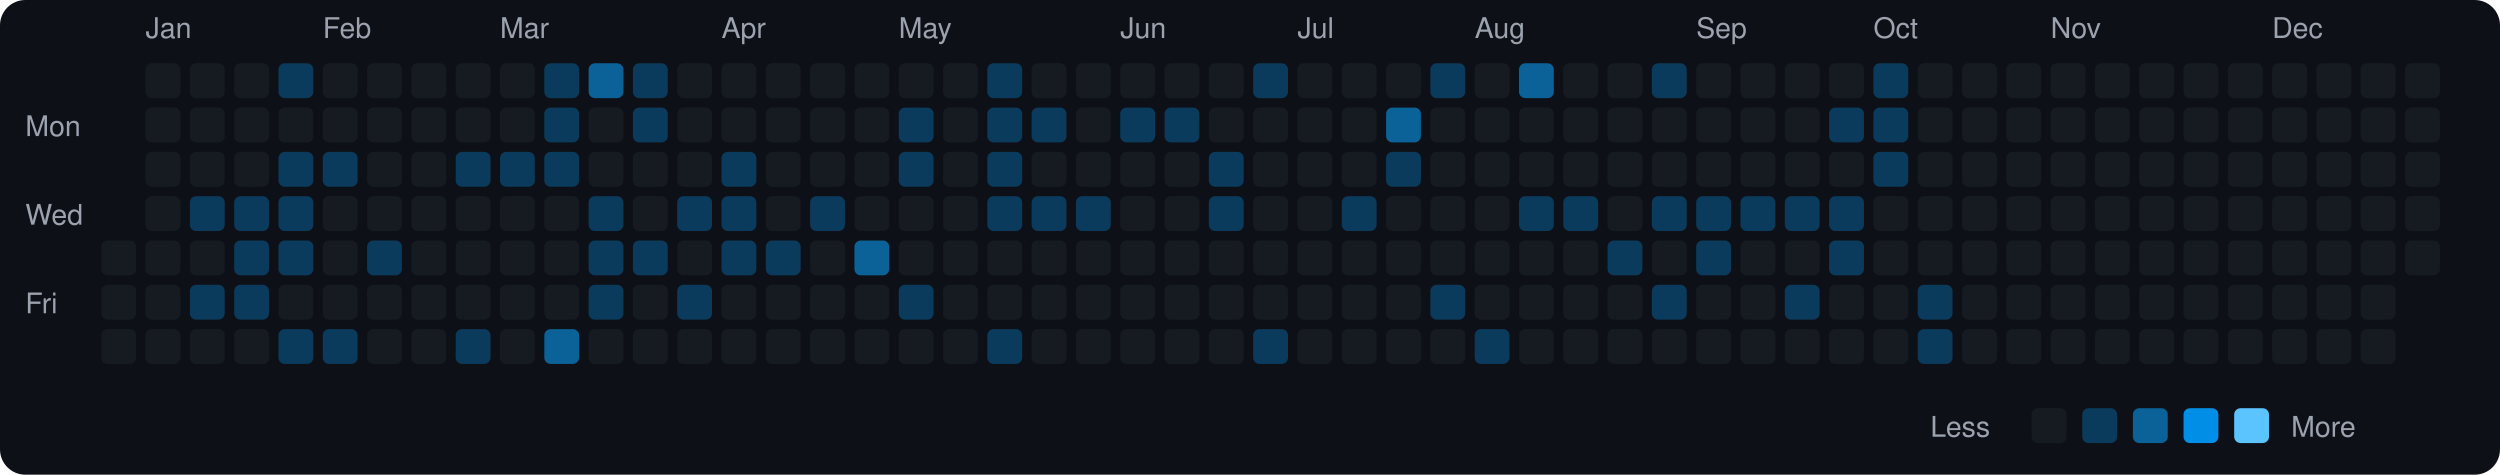
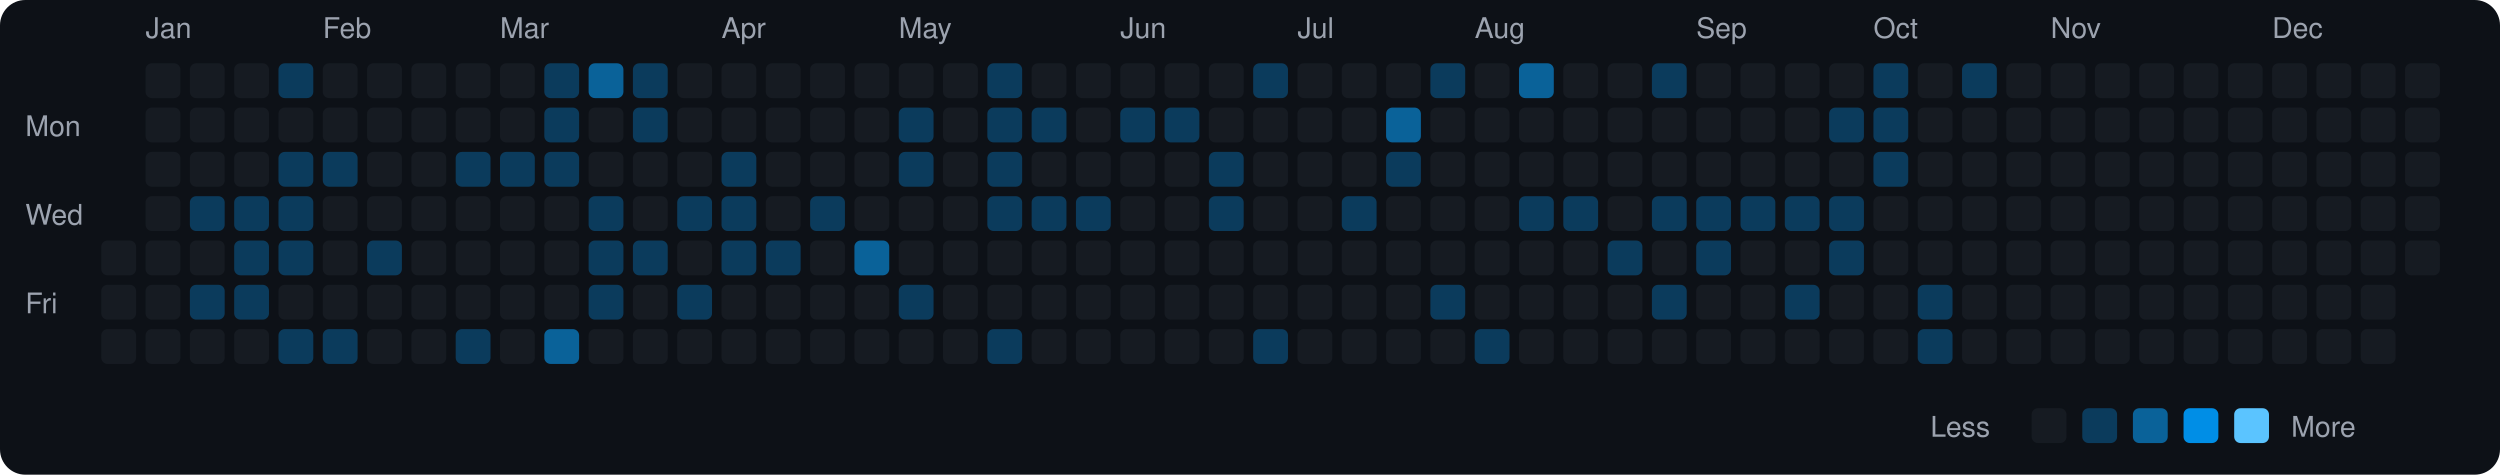
<svg xmlns="http://www.w3.org/2000/svg" viewBox="0 0 790 150" width="790" height="150">
  <rect width="790" height="150" fill="#0d1117" rx="8" ry="8" />
  <text x="8" y="43" fill="#9ca3af" font-size="9" font-family="-apple-system, BlinkMacSystemFont, 'Segoe UI', Helvetica, Arial, sans-serif">Mon</text>
  <text x="8" y="71" fill="#9ca3af" font-size="9" font-family="-apple-system, BlinkMacSystemFont, 'Segoe UI', Helvetica, Arial, sans-serif">Wed</text>
  <text x="8" y="99" fill="#9ca3af" font-size="9" font-family="-apple-system, BlinkMacSystemFont, 'Segoe UI', Helvetica, Arial, sans-serif">Fri</text>
  <rect x="32" y="76" width="11" height="11" rx="2" ry="2" fill="#161b22">
    </rect>
  <rect x="32" y="90" width="11" height="11" rx="2" ry="2" fill="#161b22">
    </rect>
  <rect x="32" y="104" width="11" height="11" rx="2" ry="2" fill="#161b22">
    </rect>
  <text x="46" y="12" fill="#9ca3af" font-size="9" font-family="-apple-system, BlinkMacSystemFont, 'Segoe UI', Helvetica, Arial, sans-serif">Jan</text>
  <rect x="46" y="20" width="11" height="11" rx="2" ry="2" fill="#161b22">
    </rect>
  <rect x="46" y="34" width="11" height="11" rx="2" ry="2" fill="#161b22">
    </rect>
  <rect x="46" y="48" width="11" height="11" rx="2" ry="2" fill="#161b22">
    </rect>
  <rect x="46" y="62" width="11" height="11" rx="2" ry="2" fill="#161b22">
    </rect>
  <rect x="46" y="76" width="11" height="11" rx="2" ry="2" fill="#161b22">
    </rect>
  <rect x="46" y="90" width="11" height="11" rx="2" ry="2" fill="#161b22">
    </rect>
  <rect x="46" y="104" width="11" height="11" rx="2" ry="2" fill="#161b22">
    </rect>
  <rect x="60" y="20" width="11" height="11" rx="2" ry="2" fill="#161b22">
    </rect>
  <rect x="60" y="34" width="11" height="11" rx="2" ry="2" fill="#161b22">
    </rect>
  <rect x="60" y="48" width="11" height="11" rx="2" ry="2" fill="#161b22">
    </rect>
  <rect x="60" y="62" width="11" height="11" rx="2" ry="2" fill="#0b3b5c">
    </rect>
  <rect x="60" y="76" width="11" height="11" rx="2" ry="2" fill="#161b22">
    </rect>
  <rect x="60" y="90" width="11" height="11" rx="2" ry="2" fill="#0b3b5c">
    </rect>
  <rect x="60" y="104" width="11" height="11" rx="2" ry="2" fill="#161b22">
    </rect>
  <rect x="74" y="20" width="11" height="11" rx="2" ry="2" fill="#161b22">
    </rect>
  <rect x="74" y="34" width="11" height="11" rx="2" ry="2" fill="#161b22">
    </rect>
  <rect x="74" y="48" width="11" height="11" rx="2" ry="2" fill="#161b22">
    </rect>
  <rect x="74" y="62" width="11" height="11" rx="2" ry="2" fill="#0b3b5c">
    </rect>
  <rect x="74" y="76" width="11" height="11" rx="2" ry="2" fill="#0b3b5c">
    </rect>
  <rect x="74" y="90" width="11" height="11" rx="2" ry="2" fill="#0b3b5c">
    </rect>
  <rect x="74" y="104" width="11" height="11" rx="2" ry="2" fill="#161b22">
    </rect>
  <rect x="88" y="20" width="11" height="11" rx="2" ry="2" fill="#0b3b5c">
    </rect>
  <rect x="88" y="34" width="11" height="11" rx="2" ry="2" fill="#161b22">
    </rect>
  <rect x="88" y="48" width="11" height="11" rx="2" ry="2" fill="#0b3b5c">
    </rect>
  <rect x="88" y="62" width="11" height="11" rx="2" ry="2" fill="#0b3b5c">
    </rect>
  <rect x="88" y="76" width="11" height="11" rx="2" ry="2" fill="#0b3b5c">
    </rect>
  <rect x="88" y="90" width="11" height="11" rx="2" ry="2" fill="#161b22">
    </rect>
  <rect x="88" y="104" width="11" height="11" rx="2" ry="2" fill="#0b3b5c">
    </rect>
  <text x="102" y="12" fill="#9ca3af" font-size="9" font-family="-apple-system, BlinkMacSystemFont, 'Segoe UI', Helvetica, Arial, sans-serif">Feb</text>
  <rect x="102" y="20" width="11" height="11" rx="2" ry="2" fill="#161b22">
    </rect>
  <rect x="102" y="34" width="11" height="11" rx="2" ry="2" fill="#161b22">
    </rect>
  <rect x="102" y="48" width="11" height="11" rx="2" ry="2" fill="#0b3b5c">
    </rect>
  <rect x="102" y="62" width="11" height="11" rx="2" ry="2" fill="#161b22">
    </rect>
  <rect x="102" y="76" width="11" height="11" rx="2" ry="2" fill="#161b22">
    </rect>
  <rect x="102" y="90" width="11" height="11" rx="2" ry="2" fill="#161b22">
    </rect>
  <rect x="102" y="104" width="11" height="11" rx="2" ry="2" fill="#0b3b5c">
    </rect>
  <rect x="116" y="20" width="11" height="11" rx="2" ry="2" fill="#161b22">
    </rect>
  <rect x="116" y="34" width="11" height="11" rx="2" ry="2" fill="#161b22">
    </rect>
  <rect x="116" y="48" width="11" height="11" rx="2" ry="2" fill="#161b22">
    </rect>
  <rect x="116" y="62" width="11" height="11" rx="2" ry="2" fill="#161b22">
    </rect>
  <rect x="116" y="76" width="11" height="11" rx="2" ry="2" fill="#0b3b5c">
    </rect>
  <rect x="116" y="90" width="11" height="11" rx="2" ry="2" fill="#161b22">
    </rect>
  <rect x="116" y="104" width="11" height="11" rx="2" ry="2" fill="#161b22">
    </rect>
  <rect x="130" y="20" width="11" height="11" rx="2" ry="2" fill="#161b22">
    </rect>
  <rect x="130" y="34" width="11" height="11" rx="2" ry="2" fill="#161b22">
    </rect>
  <rect x="130" y="48" width="11" height="11" rx="2" ry="2" fill="#161b22">
    </rect>
  <rect x="130" y="62" width="11" height="11" rx="2" ry="2" fill="#161b22">
    </rect>
  <rect x="130" y="76" width="11" height="11" rx="2" ry="2" fill="#161b22">
    </rect>
  <rect x="130" y="90" width="11" height="11" rx="2" ry="2" fill="#161b22">
    </rect>
  <rect x="130" y="104" width="11" height="11" rx="2" ry="2" fill="#161b22">
    </rect>
  <rect x="144" y="20" width="11" height="11" rx="2" ry="2" fill="#161b22">
    </rect>
  <rect x="144" y="34" width="11" height="11" rx="2" ry="2" fill="#161b22">
    </rect>
  <rect x="144" y="48" width="11" height="11" rx="2" ry="2" fill="#0b3b5c">
    </rect>
  <rect x="144" y="62" width="11" height="11" rx="2" ry="2" fill="#161b22">
    </rect>
  <rect x="144" y="76" width="11" height="11" rx="2" ry="2" fill="#161b22">
    </rect>
  <rect x="144" y="90" width="11" height="11" rx="2" ry="2" fill="#161b22">
    </rect>
  <rect x="144" y="104" width="11" height="11" rx="2" ry="2" fill="#0b3b5c">
    </rect>
  <text x="158" y="12" fill="#9ca3af" font-size="9" font-family="-apple-system, BlinkMacSystemFont, 'Segoe UI', Helvetica, Arial, sans-serif">Mar</text>
  <rect x="158" y="20" width="11" height="11" rx="2" ry="2" fill="#161b22">
    </rect>
  <rect x="158" y="34" width="11" height="11" rx="2" ry="2" fill="#161b22">
    </rect>
  <rect x="158" y="48" width="11" height="11" rx="2" ry="2" fill="#0b3b5c">
    </rect>
  <rect x="158" y="62" width="11" height="11" rx="2" ry="2" fill="#161b22">
    </rect>
  <rect x="158" y="76" width="11" height="11" rx="2" ry="2" fill="#161b22">
    </rect>
  <rect x="158" y="90" width="11" height="11" rx="2" ry="2" fill="#161b22">
    </rect>
  <rect x="158" y="104" width="11" height="11" rx="2" ry="2" fill="#161b22">
    </rect>
  <rect x="172" y="20" width="11" height="11" rx="2" ry="2" fill="#0b3b5c">
    </rect>
  <rect x="172" y="34" width="11" height="11" rx="2" ry="2" fill="#0b3b5c">
    </rect>
  <rect x="172" y="48" width="11" height="11" rx="2" ry="2" fill="#0b3b5c">
    </rect>
  <rect x="172" y="62" width="11" height="11" rx="2" ry="2" fill="#161b22">
    </rect>
  <rect x="172" y="76" width="11" height="11" rx="2" ry="2" fill="#161b22">
    </rect>
  <rect x="172" y="90" width="11" height="11" rx="2" ry="2" fill="#161b22">
    </rect>
  <rect x="172" y="104" width="11" height="11" rx="2" ry="2" fill="#0a6299">
    </rect>
  <rect x="186" y="20" width="11" height="11" rx="2" ry="2" fill="#0a6299">
    </rect>
  <rect x="186" y="34" width="11" height="11" rx="2" ry="2" fill="#161b22">
    </rect>
  <rect x="186" y="48" width="11" height="11" rx="2" ry="2" fill="#161b22">
    </rect>
  <rect x="186" y="62" width="11" height="11" rx="2" ry="2" fill="#0b3b5c">
    </rect>
  <rect x="186" y="76" width="11" height="11" rx="2" ry="2" fill="#0b3b5c">
    </rect>
  <rect x="186" y="90" width="11" height="11" rx="2" ry="2" fill="#0b3b5c">
    </rect>
  <rect x="186" y="104" width="11" height="11" rx="2" ry="2" fill="#161b22">
    </rect>
  <rect x="200" y="20" width="11" height="11" rx="2" ry="2" fill="#0b3b5c">
    </rect>
  <rect x="200" y="34" width="11" height="11" rx="2" ry="2" fill="#0b3b5c">
    </rect>
  <rect x="200" y="48" width="11" height="11" rx="2" ry="2" fill="#161b22">
    </rect>
  <rect x="200" y="62" width="11" height="11" rx="2" ry="2" fill="#161b22">
    </rect>
  <rect x="200" y="76" width="11" height="11" rx="2" ry="2" fill="#0b3b5c">
    </rect>
  <rect x="200" y="90" width="11" height="11" rx="2" ry="2" fill="#161b22">
    </rect>
  <rect x="200" y="104" width="11" height="11" rx="2" ry="2" fill="#161b22">
    </rect>
  <rect x="214" y="20" width="11" height="11" rx="2" ry="2" fill="#161b22">
    </rect>
  <rect x="214" y="34" width="11" height="11" rx="2" ry="2" fill="#161b22">
    </rect>
  <rect x="214" y="48" width="11" height="11" rx="2" ry="2" fill="#161b22">
    </rect>
  <rect x="214" y="62" width="11" height="11" rx="2" ry="2" fill="#0b3b5c">
    </rect>
  <rect x="214" y="76" width="11" height="11" rx="2" ry="2" fill="#161b22">
    </rect>
  <rect x="214" y="90" width="11" height="11" rx="2" ry="2" fill="#0b3b5c">
    </rect>
  <rect x="214" y="104" width="11" height="11" rx="2" ry="2" fill="#161b22">
    </rect>
  <text x="228" y="12" fill="#9ca3af" font-size="9" font-family="-apple-system, BlinkMacSystemFont, 'Segoe UI', Helvetica, Arial, sans-serif">Apr</text>
  <rect x="228" y="20" width="11" height="11" rx="2" ry="2" fill="#161b22">
    </rect>
  <rect x="228" y="34" width="11" height="11" rx="2" ry="2" fill="#161b22">
    </rect>
  <rect x="228" y="48" width="11" height="11" rx="2" ry="2" fill="#0b3b5c">
    </rect>
  <rect x="228" y="62" width="11" height="11" rx="2" ry="2" fill="#0b3b5c">
    </rect>
  <rect x="228" y="76" width="11" height="11" rx="2" ry="2" fill="#0b3b5c">
    </rect>
  <rect x="228" y="90" width="11" height="11" rx="2" ry="2" fill="#161b22">
    </rect>
  <rect x="228" y="104" width="11" height="11" rx="2" ry="2" fill="#161b22">
    </rect>
  <rect x="242" y="20" width="11" height="11" rx="2" ry="2" fill="#161b22">
    </rect>
  <rect x="242" y="34" width="11" height="11" rx="2" ry="2" fill="#161b22">
    </rect>
  <rect x="242" y="48" width="11" height="11" rx="2" ry="2" fill="#161b22">
    </rect>
  <rect x="242" y="62" width="11" height="11" rx="2" ry="2" fill="#161b22">
    </rect>
  <rect x="242" y="76" width="11" height="11" rx="2" ry="2" fill="#0b3b5c">
    </rect>
  <rect x="242" y="90" width="11" height="11" rx="2" ry="2" fill="#161b22">
    </rect>
  <rect x="242" y="104" width="11" height="11" rx="2" ry="2" fill="#161b22">
    </rect>
  <rect x="256" y="20" width="11" height="11" rx="2" ry="2" fill="#161b22">
    </rect>
  <rect x="256" y="34" width="11" height="11" rx="2" ry="2" fill="#161b22">
    </rect>
  <rect x="256" y="48" width="11" height="11" rx="2" ry="2" fill="#161b22">
    </rect>
  <rect x="256" y="62" width="11" height="11" rx="2" ry="2" fill="#0b3b5c">
    </rect>
  <rect x="256" y="76" width="11" height="11" rx="2" ry="2" fill="#161b22">
    </rect>
  <rect x="256" y="90" width="11" height="11" rx="2" ry="2" fill="#161b22">
    </rect>
  <rect x="256" y="104" width="11" height="11" rx="2" ry="2" fill="#161b22">
    </rect>
  <rect x="270" y="20" width="11" height="11" rx="2" ry="2" fill="#161b22">
    </rect>
  <rect x="270" y="34" width="11" height="11" rx="2" ry="2" fill="#161b22">
    </rect>
  <rect x="270" y="48" width="11" height="11" rx="2" ry="2" fill="#161b22">
    </rect>
  <rect x="270" y="62" width="11" height="11" rx="2" ry="2" fill="#161b22">
    </rect>
  <rect x="270" y="76" width="11" height="11" rx="2" ry="2" fill="#0a6299">
    </rect>
  <rect x="270" y="90" width="11" height="11" rx="2" ry="2" fill="#161b22">
    </rect>
  <rect x="270" y="104" width="11" height="11" rx="2" ry="2" fill="#161b22">
    </rect>
  <text x="284" y="12" fill="#9ca3af" font-size="9" font-family="-apple-system, BlinkMacSystemFont, 'Segoe UI', Helvetica, Arial, sans-serif">May</text>
  <rect x="284" y="20" width="11" height="11" rx="2" ry="2" fill="#161b22">
    </rect>
  <rect x="284" y="34" width="11" height="11" rx="2" ry="2" fill="#0b3b5c">
    </rect>
  <rect x="284" y="48" width="11" height="11" rx="2" ry="2" fill="#0b3b5c">
    </rect>
  <rect x="284" y="62" width="11" height="11" rx="2" ry="2" fill="#161b22">
    </rect>
  <rect x="284" y="76" width="11" height="11" rx="2" ry="2" fill="#161b22">
    </rect>
  <rect x="284" y="90" width="11" height="11" rx="2" ry="2" fill="#0b3b5c">
    </rect>
  <rect x="284" y="104" width="11" height="11" rx="2" ry="2" fill="#161b22">
    </rect>
  <rect x="298" y="20" width="11" height="11" rx="2" ry="2" fill="#161b22">
    </rect>
  <rect x="298" y="34" width="11" height="11" rx="2" ry="2" fill="#161b22">
    </rect>
  <rect x="298" y="48" width="11" height="11" rx="2" ry="2" fill="#161b22">
    </rect>
  <rect x="298" y="62" width="11" height="11" rx="2" ry="2" fill="#161b22">
    </rect>
  <rect x="298" y="76" width="11" height="11" rx="2" ry="2" fill="#161b22">
    </rect>
  <rect x="298" y="90" width="11" height="11" rx="2" ry="2" fill="#161b22">
    </rect>
  <rect x="298" y="104" width="11" height="11" rx="2" ry="2" fill="#161b22">
    </rect>
  <rect x="312" y="20" width="11" height="11" rx="2" ry="2" fill="#0b3b5c">
    </rect>
  <rect x="312" y="34" width="11" height="11" rx="2" ry="2" fill="#0b3b5c">
    </rect>
  <rect x="312" y="48" width="11" height="11" rx="2" ry="2" fill="#0b3b5c">
    </rect>
  <rect x="312" y="62" width="11" height="11" rx="2" ry="2" fill="#0b3b5c">
    </rect>
  <rect x="312" y="76" width="11" height="11" rx="2" ry="2" fill="#161b22">
    </rect>
  <rect x="312" y="90" width="11" height="11" rx="2" ry="2" fill="#161b22">
    </rect>
  <rect x="312" y="104" width="11" height="11" rx="2" ry="2" fill="#0b3b5c">
    </rect>
  <rect x="326" y="20" width="11" height="11" rx="2" ry="2" fill="#161b22">
    </rect>
  <rect x="326" y="34" width="11" height="11" rx="2" ry="2" fill="#0b3b5c">
    </rect>
  <rect x="326" y="48" width="11" height="11" rx="2" ry="2" fill="#161b22">
    </rect>
  <rect x="326" y="62" width="11" height="11" rx="2" ry="2" fill="#0b3b5c">
    </rect>
  <rect x="326" y="76" width="11" height="11" rx="2" ry="2" fill="#161b22">
    </rect>
  <rect x="326" y="90" width="11" height="11" rx="2" ry="2" fill="#161b22">
    </rect>
  <rect x="326" y="104" width="11" height="11" rx="2" ry="2" fill="#161b22">
    </rect>
  <rect x="340" y="20" width="11" height="11" rx="2" ry="2" fill="#161b22">
    </rect>
  <rect x="340" y="34" width="11" height="11" rx="2" ry="2" fill="#161b22">
    </rect>
  <rect x="340" y="48" width="11" height="11" rx="2" ry="2" fill="#161b22">
    </rect>
  <rect x="340" y="62" width="11" height="11" rx="2" ry="2" fill="#0b3b5c">
    </rect>
  <rect x="340" y="76" width="11" height="11" rx="2" ry="2" fill="#161b22">
    </rect>
  <rect x="340" y="90" width="11" height="11" rx="2" ry="2" fill="#161b22">
    </rect>
  <rect x="340" y="104" width="11" height="11" rx="2" ry="2" fill="#161b22">
    </rect>
  <text x="354" y="12" fill="#9ca3af" font-size="9" font-family="-apple-system, BlinkMacSystemFont, 'Segoe UI', Helvetica, Arial, sans-serif">Jun</text>
  <rect x="354" y="20" width="11" height="11" rx="2" ry="2" fill="#161b22">
    </rect>
  <rect x="354" y="34" width="11" height="11" rx="2" ry="2" fill="#0b3b5c">
    </rect>
  <rect x="354" y="48" width="11" height="11" rx="2" ry="2" fill="#161b22">
    </rect>
  <rect x="354" y="62" width="11" height="11" rx="2" ry="2" fill="#161b22">
    </rect>
  <rect x="354" y="76" width="11" height="11" rx="2" ry="2" fill="#161b22">
    </rect>
  <rect x="354" y="90" width="11" height="11" rx="2" ry="2" fill="#161b22">
    </rect>
  <rect x="354" y="104" width="11" height="11" rx="2" ry="2" fill="#161b22">
    </rect>
  <rect x="368" y="20" width="11" height="11" rx="2" ry="2" fill="#161b22">
    </rect>
  <rect x="368" y="34" width="11" height="11" rx="2" ry="2" fill="#0b3b5c">
    </rect>
  <rect x="368" y="48" width="11" height="11" rx="2" ry="2" fill="#161b22">
    </rect>
  <rect x="368" y="62" width="11" height="11" rx="2" ry="2" fill="#161b22">
    </rect>
  <rect x="368" y="76" width="11" height="11" rx="2" ry="2" fill="#161b22">
    </rect>
  <rect x="368" y="90" width="11" height="11" rx="2" ry="2" fill="#161b22">
    </rect>
  <rect x="368" y="104" width="11" height="11" rx="2" ry="2" fill="#161b22">
    </rect>
  <rect x="382" y="20" width="11" height="11" rx="2" ry="2" fill="#161b22">
    </rect>
  <rect x="382" y="34" width="11" height="11" rx="2" ry="2" fill="#161b22">
    </rect>
  <rect x="382" y="48" width="11" height="11" rx="2" ry="2" fill="#0b3b5c">
    </rect>
  <rect x="382" y="62" width="11" height="11" rx="2" ry="2" fill="#0b3b5c">
    </rect>
  <rect x="382" y="76" width="11" height="11" rx="2" ry="2" fill="#161b22">
    </rect>
  <rect x="382" y="90" width="11" height="11" rx="2" ry="2" fill="#161b22">
    </rect>
  <rect x="382" y="104" width="11" height="11" rx="2" ry="2" fill="#161b22">
    </rect>
  <rect x="396" y="20" width="11" height="11" rx="2" ry="2" fill="#0b3b5c">
    </rect>
  <rect x="396" y="34" width="11" height="11" rx="2" ry="2" fill="#161b22">
    </rect>
  <rect x="396" y="48" width="11" height="11" rx="2" ry="2" fill="#161b22">
    </rect>
  <rect x="396" y="62" width="11" height="11" rx="2" ry="2" fill="#161b22">
    </rect>
  <rect x="396" y="76" width="11" height="11" rx="2" ry="2" fill="#161b22">
    </rect>
  <rect x="396" y="90" width="11" height="11" rx="2" ry="2" fill="#161b22">
    </rect>
  <rect x="396" y="104" width="11" height="11" rx="2" ry="2" fill="#0b3b5c">
    </rect>
  <text x="410" y="12" fill="#9ca3af" font-size="9" font-family="-apple-system, BlinkMacSystemFont, 'Segoe UI', Helvetica, Arial, sans-serif">Jul</text>
  <rect x="410" y="20" width="11" height="11" rx="2" ry="2" fill="#161b22">
    </rect>
  <rect x="410" y="34" width="11" height="11" rx="2" ry="2" fill="#161b22">
    </rect>
  <rect x="410" y="48" width="11" height="11" rx="2" ry="2" fill="#161b22">
    </rect>
  <rect x="410" y="62" width="11" height="11" rx="2" ry="2" fill="#161b22">
    </rect>
  <rect x="410" y="76" width="11" height="11" rx="2" ry="2" fill="#161b22">
    </rect>
  <rect x="410" y="90" width="11" height="11" rx="2" ry="2" fill="#161b22">
    </rect>
  <rect x="410" y="104" width="11" height="11" rx="2" ry="2" fill="#161b22">
    </rect>
  <rect x="424" y="20" width="11" height="11" rx="2" ry="2" fill="#161b22">
    </rect>
  <rect x="424" y="34" width="11" height="11" rx="2" ry="2" fill="#161b22">
    </rect>
  <rect x="424" y="48" width="11" height="11" rx="2" ry="2" fill="#161b22">
    </rect>
  <rect x="424" y="62" width="11" height="11" rx="2" ry="2" fill="#0b3b5c">
    </rect>
  <rect x="424" y="76" width="11" height="11" rx="2" ry="2" fill="#161b22">
    </rect>
  <rect x="424" y="90" width="11" height="11" rx="2" ry="2" fill="#161b22">
    </rect>
  <rect x="424" y="104" width="11" height="11" rx="2" ry="2" fill="#161b22">
    </rect>
  <rect x="438" y="20" width="11" height="11" rx="2" ry="2" fill="#161b22">
    </rect>
  <rect x="438" y="34" width="11" height="11" rx="2" ry="2" fill="#0a6299">
    </rect>
  <rect x="438" y="48" width="11" height="11" rx="2" ry="2" fill="#0b3b5c">
    </rect>
  <rect x="438" y="62" width="11" height="11" rx="2" ry="2" fill="#161b22">
    </rect>
  <rect x="438" y="76" width="11" height="11" rx="2" ry="2" fill="#161b22">
    </rect>
  <rect x="438" y="90" width="11" height="11" rx="2" ry="2" fill="#161b22">
    </rect>
  <rect x="438" y="104" width="11" height="11" rx="2" ry="2" fill="#161b22">
    </rect>
  <rect x="452" y="20" width="11" height="11" rx="2" ry="2" fill="#0b3b5c">
    </rect>
  <rect x="452" y="34" width="11" height="11" rx="2" ry="2" fill="#161b22">
    </rect>
  <rect x="452" y="48" width="11" height="11" rx="2" ry="2" fill="#161b22">
    </rect>
  <rect x="452" y="62" width="11" height="11" rx="2" ry="2" fill="#161b22">
    </rect>
  <rect x="452" y="76" width="11" height="11" rx="2" ry="2" fill="#161b22">
    </rect>
  <rect x="452" y="90" width="11" height="11" rx="2" ry="2" fill="#0b3b5c">
    </rect>
  <rect x="452" y="104" width="11" height="11" rx="2" ry="2" fill="#161b22">
    </rect>
  <text x="466" y="12" fill="#9ca3af" font-size="9" font-family="-apple-system, BlinkMacSystemFont, 'Segoe UI', Helvetica, Arial, sans-serif">Aug</text>
  <rect x="466" y="20" width="11" height="11" rx="2" ry="2" fill="#161b22">
    </rect>
  <rect x="466" y="34" width="11" height="11" rx="2" ry="2" fill="#161b22">
    </rect>
  <rect x="466" y="48" width="11" height="11" rx="2" ry="2" fill="#161b22">
    </rect>
  <rect x="466" y="62" width="11" height="11" rx="2" ry="2" fill="#161b22">
    </rect>
  <rect x="466" y="76" width="11" height="11" rx="2" ry="2" fill="#161b22">
    </rect>
  <rect x="466" y="90" width="11" height="11" rx="2" ry="2" fill="#161b22">
    </rect>
  <rect x="466" y="104" width="11" height="11" rx="2" ry="2" fill="#0b3b5c">
    </rect>
  <rect x="480" y="20" width="11" height="11" rx="2" ry="2" fill="#0a6299">
    </rect>
  <rect x="480" y="34" width="11" height="11" rx="2" ry="2" fill="#161b22">
    </rect>
  <rect x="480" y="48" width="11" height="11" rx="2" ry="2" fill="#161b22">
    </rect>
  <rect x="480" y="62" width="11" height="11" rx="2" ry="2" fill="#0b3b5c">
    </rect>
  <rect x="480" y="76" width="11" height="11" rx="2" ry="2" fill="#161b22">
    </rect>
  <rect x="480" y="90" width="11" height="11" rx="2" ry="2" fill="#161b22">
    </rect>
  <rect x="480" y="104" width="11" height="11" rx="2" ry="2" fill="#161b22">
    </rect>
  <rect x="494" y="20" width="11" height="11" rx="2" ry="2" fill="#161b22">
    </rect>
  <rect x="494" y="34" width="11" height="11" rx="2" ry="2" fill="#161b22">
    </rect>
  <rect x="494" y="48" width="11" height="11" rx="2" ry="2" fill="#161b22">
    </rect>
  <rect x="494" y="62" width="11" height="11" rx="2" ry="2" fill="#0b3b5c">
    </rect>
  <rect x="494" y="76" width="11" height="11" rx="2" ry="2" fill="#161b22">
    </rect>
  <rect x="494" y="90" width="11" height="11" rx="2" ry="2" fill="#161b22">
    </rect>
  <rect x="494" y="104" width="11" height="11" rx="2" ry="2" fill="#161b22">
    </rect>
  <rect x="508" y="20" width="11" height="11" rx="2" ry="2" fill="#161b22">
    </rect>
  <rect x="508" y="34" width="11" height="11" rx="2" ry="2" fill="#161b22">
    </rect>
  <rect x="508" y="48" width="11" height="11" rx="2" ry="2" fill="#161b22">
    </rect>
  <rect x="508" y="62" width="11" height="11" rx="2" ry="2" fill="#161b22">
    </rect>
  <rect x="508" y="76" width="11" height="11" rx="2" ry="2" fill="#0b3b5c">
    </rect>
  <rect x="508" y="90" width="11" height="11" rx="2" ry="2" fill="#161b22">
    </rect>
  <rect x="508" y="104" width="11" height="11" rx="2" ry="2" fill="#161b22">
    </rect>
  <rect x="522" y="20" width="11" height="11" rx="2" ry="2" fill="#0b3b5c">
    </rect>
  <rect x="522" y="34" width="11" height="11" rx="2" ry="2" fill="#161b22">
    </rect>
  <rect x="522" y="48" width="11" height="11" rx="2" ry="2" fill="#161b22">
    </rect>
  <rect x="522" y="62" width="11" height="11" rx="2" ry="2" fill="#0b3b5c">
    </rect>
  <rect x="522" y="76" width="11" height="11" rx="2" ry="2" fill="#161b22">
    </rect>
  <rect x="522" y="90" width="11" height="11" rx="2" ry="2" fill="#0b3b5c">
    </rect>
  <rect x="522" y="104" width="11" height="11" rx="2" ry="2" fill="#161b22">
    </rect>
  <text x="536" y="12" fill="#9ca3af" font-size="9" font-family="-apple-system, BlinkMacSystemFont, 'Segoe UI', Helvetica, Arial, sans-serif">Sep</text>
  <rect x="536" y="20" width="11" height="11" rx="2" ry="2" fill="#161b22">
    </rect>
  <rect x="536" y="34" width="11" height="11" rx="2" ry="2" fill="#161b22">
    </rect>
  <rect x="536" y="48" width="11" height="11" rx="2" ry="2" fill="#161b22">
    </rect>
  <rect x="536" y="62" width="11" height="11" rx="2" ry="2" fill="#0b3b5c">
    </rect>
  <rect x="536" y="76" width="11" height="11" rx="2" ry="2" fill="#0b3b5c">
    </rect>
  <rect x="536" y="90" width="11" height="11" rx="2" ry="2" fill="#161b22">
    </rect>
  <rect x="536" y="104" width="11" height="11" rx="2" ry="2" fill="#161b22">
    </rect>
  <rect x="550" y="20" width="11" height="11" rx="2" ry="2" fill="#161b22">
    </rect>
  <rect x="550" y="34" width="11" height="11" rx="2" ry="2" fill="#161b22">
    </rect>
  <rect x="550" y="48" width="11" height="11" rx="2" ry="2" fill="#161b22">
    </rect>
  <rect x="550" y="62" width="11" height="11" rx="2" ry="2" fill="#0b3b5c">
    </rect>
  <rect x="550" y="76" width="11" height="11" rx="2" ry="2" fill="#161b22">
    </rect>
  <rect x="550" y="90" width="11" height="11" rx="2" ry="2" fill="#161b22">
    </rect>
  <rect x="550" y="104" width="11" height="11" rx="2" ry="2" fill="#161b22">
    </rect>
  <rect x="564" y="20" width="11" height="11" rx="2" ry="2" fill="#161b22">
    </rect>
  <rect x="564" y="34" width="11" height="11" rx="2" ry="2" fill="#161b22">
    </rect>
  <rect x="564" y="48" width="11" height="11" rx="2" ry="2" fill="#161b22">
    </rect>
  <rect x="564" y="62" width="11" height="11" rx="2" ry="2" fill="#0b3b5c">
    </rect>
  <rect x="564" y="76" width="11" height="11" rx="2" ry="2" fill="#161b22">
    </rect>
  <rect x="564" y="90" width="11" height="11" rx="2" ry="2" fill="#0b3b5c">
    </rect>
  <rect x="564" y="104" width="11" height="11" rx="2" ry="2" fill="#161b22">
    </rect>
  <rect x="578" y="20" width="11" height="11" rx="2" ry="2" fill="#161b22">
    </rect>
  <rect x="578" y="34" width="11" height="11" rx="2" ry="2" fill="#0b3b5c">
    </rect>
  <rect x="578" y="48" width="11" height="11" rx="2" ry="2" fill="#161b22">
    </rect>
  <rect x="578" y="62" width="11" height="11" rx="2" ry="2" fill="#0b3b5c">
    </rect>
  <rect x="578" y="76" width="11" height="11" rx="2" ry="2" fill="#0b3b5c">
    </rect>
  <rect x="578" y="90" width="11" height="11" rx="2" ry="2" fill="#161b22">
    </rect>
  <rect x="578" y="104" width="11" height="11" rx="2" ry="2" fill="#161b22">
    </rect>
  <text x="592" y="12" fill="#9ca3af" font-size="9" font-family="-apple-system, BlinkMacSystemFont, 'Segoe UI', Helvetica, Arial, sans-serif">Oct</text>
  <rect x="592" y="20" width="11" height="11" rx="2" ry="2" fill="#0b3b5c">
    </rect>
  <rect x="592" y="34" width="11" height="11" rx="2" ry="2" fill="#0b3b5c">
    </rect>
  <rect x="592" y="48" width="11" height="11" rx="2" ry="2" fill="#0b3b5c">
    </rect>
  <rect x="592" y="62" width="11" height="11" rx="2" ry="2" fill="#161b22">
    </rect>
  <rect x="592" y="76" width="11" height="11" rx="2" ry="2" fill="#161b22">
    </rect>
  <rect x="592" y="90" width="11" height="11" rx="2" ry="2" fill="#161b22">
    </rect>
  <rect x="592" y="104" width="11" height="11" rx="2" ry="2" fill="#161b22">
    </rect>
  <rect x="606" y="20" width="11" height="11" rx="2" ry="2" fill="#161b22">
    </rect>
  <rect x="606" y="34" width="11" height="11" rx="2" ry="2" fill="#161b22">
    </rect>
  <rect x="606" y="48" width="11" height="11" rx="2" ry="2" fill="#161b22">
    </rect>
  <rect x="606" y="62" width="11" height="11" rx="2" ry="2" fill="#161b22">
    </rect>
  <rect x="606" y="76" width="11" height="11" rx="2" ry="2" fill="#161b22">
    </rect>
  <rect x="606" y="90" width="11" height="11" rx="2" ry="2" fill="#0b3b5c">
    </rect>
  <rect x="606" y="104" width="11" height="11" rx="2" ry="2" fill="#0b3b5c">
    </rect>
-   <rect x="620" y="20" width="11" height="11" rx="2" ry="2" fill="#161b22">
+   <rect x="620" y="20" width="11" height="11" rx="2" ry="2" fill="#0b3b5c">
    </rect>
  <rect x="620" y="34" width="11" height="11" rx="2" ry="2" fill="#161b22">
    </rect>
  <rect x="620" y="48" width="11" height="11" rx="2" ry="2" fill="#161b22">
    </rect>
  <rect x="620" y="62" width="11" height="11" rx="2" ry="2" fill="#161b22">
    </rect>
  <rect x="620" y="76" width="11" height="11" rx="2" ry="2" fill="#161b22">
    </rect>
  <rect x="620" y="90" width="11" height="11" rx="2" ry="2" fill="#161b22">
    </rect>
  <rect x="620" y="104" width="11" height="11" rx="2" ry="2" fill="#161b22">
    </rect>
  <rect x="634" y="20" width="11" height="11" rx="2" ry="2" fill="#161b22">
    </rect>
  <rect x="634" y="34" width="11" height="11" rx="2" ry="2" fill="#161b22">
    </rect>
  <rect x="634" y="48" width="11" height="11" rx="2" ry="2" fill="#161b22">
    </rect>
  <rect x="634" y="62" width="11" height="11" rx="2" ry="2" fill="#161b22">
    </rect>
  <rect x="634" y="76" width="11" height="11" rx="2" ry="2" fill="#161b22">
    </rect>
  <rect x="634" y="90" width="11" height="11" rx="2" ry="2" fill="#161b22">
    </rect>
  <rect x="634" y="104" width="11" height="11" rx="2" ry="2" fill="#161b22">
    </rect>
  <text x="648" y="12" fill="#9ca3af" font-size="9" font-family="-apple-system, BlinkMacSystemFont, 'Segoe UI', Helvetica, Arial, sans-serif">Nov</text>
  <rect x="648" y="20" width="11" height="11" rx="2" ry="2" fill="#161b22">
    </rect>
  <rect x="648" y="34" width="11" height="11" rx="2" ry="2" fill="#161b22">
    </rect>
  <rect x="648" y="48" width="11" height="11" rx="2" ry="2" fill="#161b22">
    </rect>
  <rect x="648" y="62" width="11" height="11" rx="2" ry="2" fill="#161b22">
    </rect>
  <rect x="648" y="76" width="11" height="11" rx="2" ry="2" fill="#161b22">
    </rect>
  <rect x="648" y="90" width="11" height="11" rx="2" ry="2" fill="#161b22">
    </rect>
  <rect x="648" y="104" width="11" height="11" rx="2" ry="2" fill="#161b22">
    </rect>
  <rect x="662" y="20" width="11" height="11" rx="2" ry="2" fill="#161b22">
    </rect>
  <rect x="662" y="34" width="11" height="11" rx="2" ry="2" fill="#161b22">
    </rect>
  <rect x="662" y="48" width="11" height="11" rx="2" ry="2" fill="#161b22">
    </rect>
  <rect x="662" y="62" width="11" height="11" rx="2" ry="2" fill="#161b22">
    </rect>
  <rect x="662" y="76" width="11" height="11" rx="2" ry="2" fill="#161b22">
    </rect>
  <rect x="662" y="90" width="11" height="11" rx="2" ry="2" fill="#161b22">
    </rect>
  <rect x="662" y="104" width="11" height="11" rx="2" ry="2" fill="#161b22">
    </rect>
  <rect x="676" y="20" width="11" height="11" rx="2" ry="2" fill="#161b22">
    </rect>
  <rect x="676" y="34" width="11" height="11" rx="2" ry="2" fill="#161b22">
    </rect>
  <rect x="676" y="48" width="11" height="11" rx="2" ry="2" fill="#161b22">
    </rect>
  <rect x="676" y="62" width="11" height="11" rx="2" ry="2" fill="#161b22">
    </rect>
  <rect x="676" y="76" width="11" height="11" rx="2" ry="2" fill="#161b22">
    </rect>
  <rect x="676" y="90" width="11" height="11" rx="2" ry="2" fill="#161b22">
    </rect>
  <rect x="676" y="104" width="11" height="11" rx="2" ry="2" fill="#161b22">
    </rect>
  <rect x="690" y="20" width="11" height="11" rx="2" ry="2" fill="#161b22">
    </rect>
  <rect x="690" y="34" width="11" height="11" rx="2" ry="2" fill="#161b22">
    </rect>
  <rect x="690" y="48" width="11" height="11" rx="2" ry="2" fill="#161b22">
    </rect>
  <rect x="690" y="62" width="11" height="11" rx="2" ry="2" fill="#161b22">
    </rect>
  <rect x="690" y="76" width="11" height="11" rx="2" ry="2" fill="#161b22">
    </rect>
  <rect x="690" y="90" width="11" height="11" rx="2" ry="2" fill="#161b22">
    </rect>
  <rect x="690" y="104" width="11" height="11" rx="2" ry="2" fill="#161b22">
    </rect>
  <rect x="704" y="20" width="11" height="11" rx="2" ry="2" fill="#161b22">
    </rect>
  <rect x="704" y="34" width="11" height="11" rx="2" ry="2" fill="#161b22">
    </rect>
  <rect x="704" y="48" width="11" height="11" rx="2" ry="2" fill="#161b22">
    </rect>
  <rect x="704" y="62" width="11" height="11" rx="2" ry="2" fill="#161b22">
    </rect>
  <rect x="704" y="76" width="11" height="11" rx="2" ry="2" fill="#161b22">
    </rect>
  <rect x="704" y="90" width="11" height="11" rx="2" ry="2" fill="#161b22">
    </rect>
  <rect x="704" y="104" width="11" height="11" rx="2" ry="2" fill="#161b22">
    </rect>
  <text x="718" y="12" fill="#9ca3af" font-size="9" font-family="-apple-system, BlinkMacSystemFont, 'Segoe UI', Helvetica, Arial, sans-serif">Dec</text>
  <rect x="718" y="20" width="11" height="11" rx="2" ry="2" fill="#161b22">
    </rect>
  <rect x="718" y="34" width="11" height="11" rx="2" ry="2" fill="#161b22">
    </rect>
  <rect x="718" y="48" width="11" height="11" rx="2" ry="2" fill="#161b22">
    </rect>
  <rect x="718" y="62" width="11" height="11" rx="2" ry="2" fill="#161b22">
    </rect>
  <rect x="718" y="76" width="11" height="11" rx="2" ry="2" fill="#161b22">
    </rect>
  <rect x="718" y="90" width="11" height="11" rx="2" ry="2" fill="#161b22">
    </rect>
  <rect x="718" y="104" width="11" height="11" rx="2" ry="2" fill="#161b22">
    </rect>
  <rect x="732" y="20" width="11" height="11" rx="2" ry="2" fill="#161b22">
    </rect>
  <rect x="732" y="34" width="11" height="11" rx="2" ry="2" fill="#161b22">
    </rect>
  <rect x="732" y="48" width="11" height="11" rx="2" ry="2" fill="#161b22">
    </rect>
  <rect x="732" y="62" width="11" height="11" rx="2" ry="2" fill="#161b22">
    </rect>
  <rect x="732" y="76" width="11" height="11" rx="2" ry="2" fill="#161b22">
    </rect>
  <rect x="732" y="90" width="11" height="11" rx="2" ry="2" fill="#161b22">
    </rect>
  <rect x="732" y="104" width="11" height="11" rx="2" ry="2" fill="#161b22">
    </rect>
  <rect x="746" y="20" width="11" height="11" rx="2" ry="2" fill="#161b22">
    </rect>
  <rect x="746" y="34" width="11" height="11" rx="2" ry="2" fill="#161b22">
    </rect>
  <rect x="746" y="48" width="11" height="11" rx="2" ry="2" fill="#161b22">
    </rect>
  <rect x="746" y="62" width="11" height="11" rx="2" ry="2" fill="#161b22">
    </rect>
  <rect x="746" y="76" width="11" height="11" rx="2" ry="2" fill="#161b22">
    </rect>
  <rect x="746" y="90" width="11" height="11" rx="2" ry="2" fill="#161b22">
    </rect>
  <rect x="746" y="104" width="11" height="11" rx="2" ry="2" fill="#161b22">
    </rect>
  <rect x="760" y="20" width="11" height="11" rx="2" ry="2" fill="#161b22">
    </rect>
  <rect x="760" y="34" width="11" height="11" rx="2" ry="2" fill="#161b22">
    </rect>
  <rect x="760" y="48" width="11" height="11" rx="2" ry="2" fill="#161b22">
    </rect>
  <rect x="760" y="62" width="11" height="11" rx="2" ry="2" fill="#161b22">
    </rect>
  <rect x="760" y="76" width="11" height="11" rx="2" ry="2" fill="#161b22">
    </rect>
  <text x="610" y="138" fill="#9ca3af" font-size="9" font-family="-apple-system, BlinkMacSystemFont, 'Segoe UI', Helvetica, Arial, sans-serif">Less</text>
  <rect x="642" y="129" width="11" height="11" rx="2" ry="2" fill="#161b22" />
  <rect x="658" y="129" width="11" height="11" rx="2" ry="2" fill="#0b3b5c" />
  <rect x="674" y="129" width="11" height="11" rx="2" ry="2" fill="#0a6299" />
  <rect x="690" y="129" width="11" height="11" rx="2" ry="2" fill="#008ee6" />
  <rect x="706" y="129" width="11" height="11" rx="2" ry="2" fill="#5bc4ff" />
  <text x="724" y="138" fill="#9ca3af" font-size="9" font-family="-apple-system, BlinkMacSystemFont, 'Segoe UI', Helvetica, Arial, sans-serif">More</text>
</svg>
